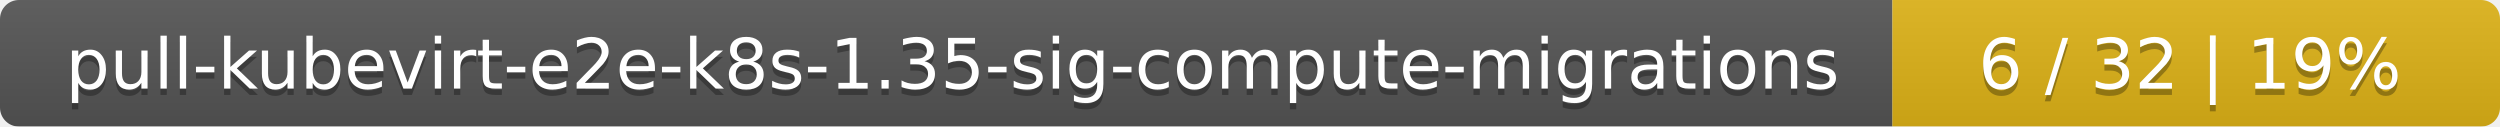
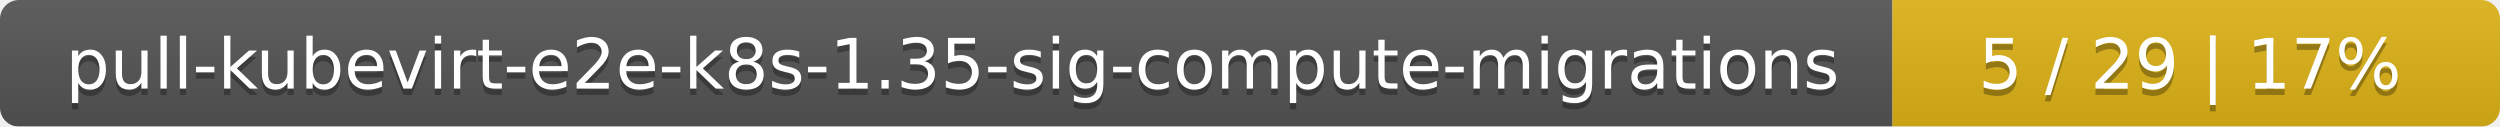
<svg xmlns="http://www.w3.org/2000/svg" width="395" height="20">
  <linearGradient id="smooth" x2="0" y2="100%">
    <stop offset="0" stop-color="#bbb" stop-opacity=".1" />
    <stop offset="1" stop-opacity=".1" />
  </linearGradient>
  <mask id="round">
    <rect width="395" height="20" rx="3" fill="#fff" />
  </mask>
  <g mask="url(#round)">
    <rect width="299" height="20" fill="#555" />
    <rect x="299" width="96" height="20" fill="#dfb317" />
    <rect width="395" height="20" fill="url(#smooth)" />
  </g>
  <g fill="#fff" text-anchor="middle" font-family="DejaVu Sans,Verdana,Geneva,sans-serif" font-size="11">
    <text x="150.5" y="15" fill="#010101" fill-opacity=".3">pull-kubevirt-e2e-k8s-1.35-sig-compute-migrations</text>
    <text x="150.5" y="14">pull-kubevirt-e2e-k8s-1.35-sig-compute-migrations</text>
-     <text x="346" y="15" fill="#010101" fill-opacity=".3">6 / 32    |    19%</text>
-     <text x="346" y="14">6 / 32    |    19%</text>
+     <text x="346" y="15" fill="#010101" fill-opacity=".3">5 / 29    |    17%</text>
+     <text x="346" y="14">5 / 29    |    17%</text>
  </g>
</svg>
